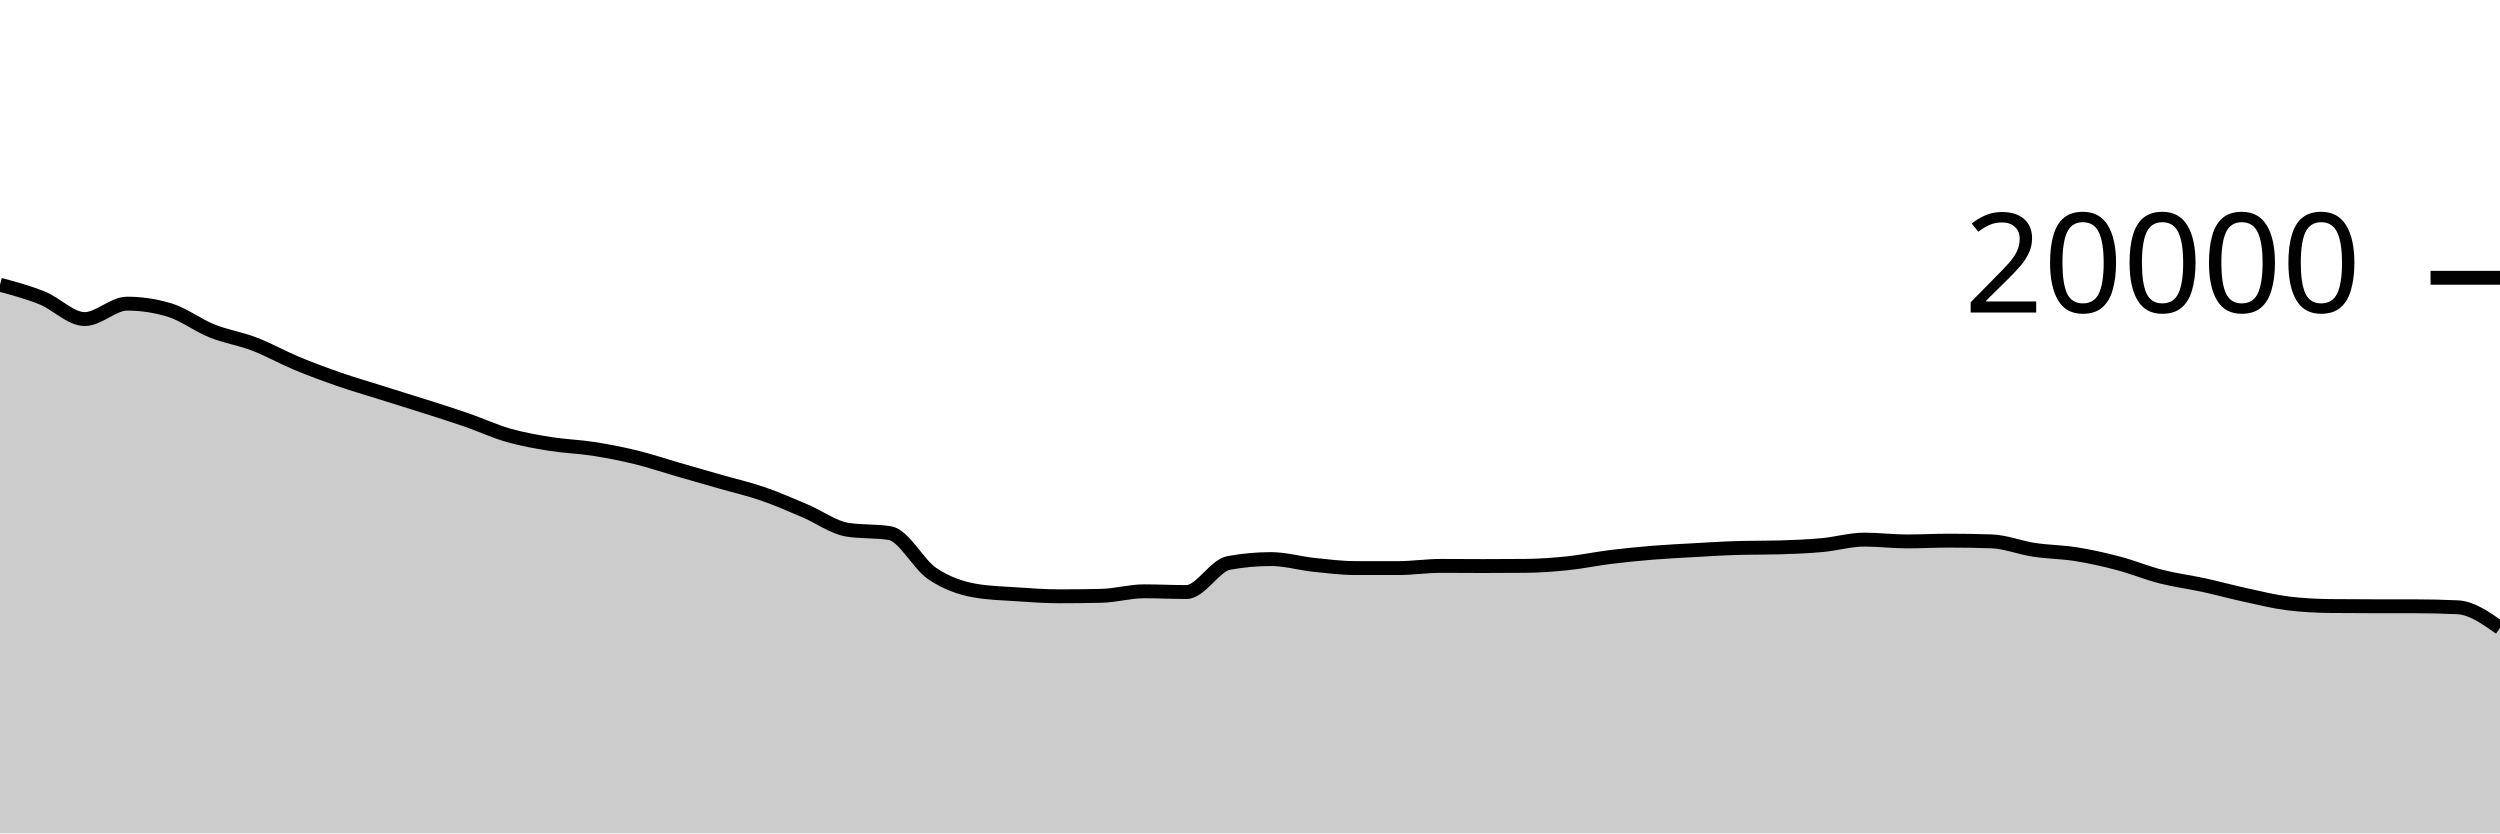
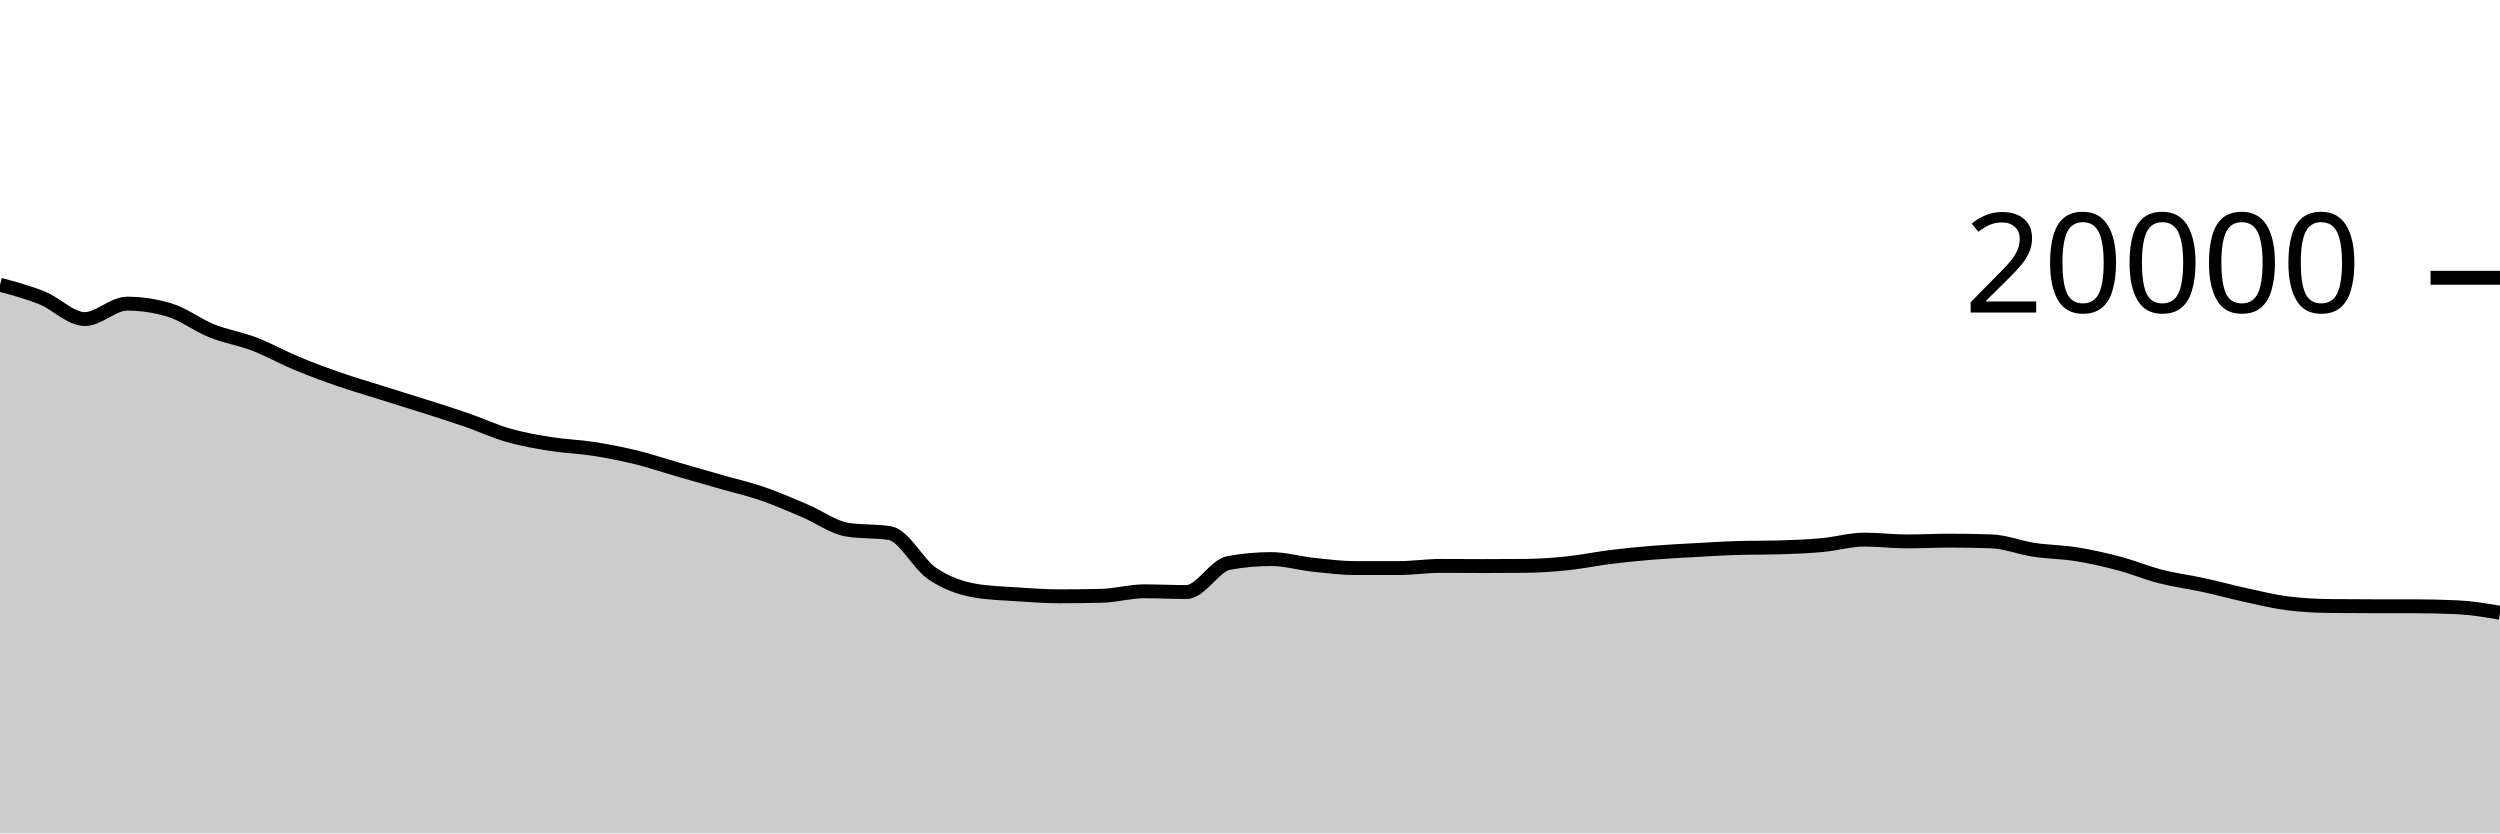
<svg xmlns="http://www.w3.org/2000/svg" viewBox="0 0 180 60">
  <g transform="translate(0,20)">
-     <path class="area" fill="rgba(0, 0, 0, 0.2)" d="M0,0.502C1.017,0.775,2.034,1.048,3.051,1.46C4.068,1.872,5.085,2.972,6.102,2.972C7.119,2.972,8.136,1.862,9.153,1.862C10.169,1.862,11.186,2.015,12.203,2.322C13.22,2.629,14.237,3.416,15.254,3.824C16.271,4.232,17.288,4.381,18.305,4.77C19.322,5.159,20.339,5.735,21.356,6.158C22.373,6.581,23.39,6.957,24.407,7.31C25.424,7.663,26.441,7.956,27.458,8.276C28.475,8.596,29.492,8.907,30.508,9.232C31.525,9.557,32.542,9.872,33.559,10.224C34.576,10.576,35.593,11.051,36.61,11.342C37.627,11.633,38.644,11.808,39.661,11.97C40.678,12.132,41.695,12.158,42.712,12.316C43.729,12.474,44.746,12.672,45.763,12.92C46.78,13.168,47.797,13.512,48.814,13.806C49.831,14.1,50.847,14.391,51.864,14.682C52.881,14.973,53.898,15.204,54.915,15.554C55.932,15.904,56.949,16.353,57.966,16.784C58.983,17.215,60,17.977,61.017,18.14C62.034,18.303,63.051,18.221,64.068,18.384C65.085,18.547,66.102,20.607,67.119,21.296C68.136,21.985,69.153,22.34,70.169,22.52C71.186,22.7,72.203,22.721,73.22,22.79C74.237,22.859,75.254,22.934,76.271,22.934C77.288,22.934,78.305,22.922,79.322,22.898C80.339,22.874,81.356,22.574,82.373,22.574C83.39,22.574,84.407,22.626,85.424,22.626C86.441,22.626,87.458,20.714,88.475,20.53C89.492,20.346,90.508,20.254,91.525,20.254C92.542,20.254,93.559,20.558,94.576,20.666C95.593,20.774,96.61,20.902,97.627,20.902C98.644,20.902,99.661,20.902,100.678,20.902C101.695,20.902,102.712,20.744,103.729,20.744C104.746,20.744,105.763,20.756,106.78,20.756C107.797,20.756,108.814,20.751,109.831,20.742C110.847,20.733,111.864,20.66,112.881,20.554C113.898,20.448,114.915,20.232,115.932,20.106C116.949,19.98,117.966,19.879,118.983,19.796C120,19.713,121.017,19.665,122.034,19.608C123.051,19.551,124.068,19.485,125.085,19.456C126.102,19.427,127.119,19.441,128.136,19.412C129.153,19.383,130.169,19.341,131.186,19.248C132.203,19.155,133.22,18.852,134.237,18.852C135.254,18.852,136.271,18.982,137.288,18.982C138.305,18.982,139.322,18.926,140.339,18.926C141.356,18.926,142.373,18.943,143.39,18.978C144.407,19.013,145.424,19.432,146.441,19.586C147.458,19.74,148.475,19.741,149.492,19.904C150.508,20.067,151.525,20.295,152.542,20.564C153.559,20.833,154.576,21.256,155.593,21.516C156.61,21.776,157.627,21.901,158.644,22.122C159.661,22.343,160.678,22.623,161.695,22.844C162.712,23.065,163.729,23.321,164.746,23.446C165.763,23.571,166.78,23.623,167.797,23.634C168.814,23.645,169.831,23.649,170.847,23.65C171.864,23.651,172.881,23.651,173.898,23.652C174.915,23.653,175.932,23.676,176.949,23.724C177.966,23.772,178.983,24.493,180,25.214L180,40C178.983,40,177.966,40,176.949,40C175.932,40,174.915,40,173.898,40C172.881,40,171.864,40,170.847,40C169.831,40,168.814,40,167.797,40C166.78,40,165.763,40,164.746,40C163.729,40,162.712,40,161.695,40C160.678,40,159.661,40,158.644,40C157.627,40,156.61,40,155.593,40C154.576,40,153.559,40,152.542,40C151.525,40,150.508,40,149.492,40C148.475,40,147.458,40,146.441,40C145.424,40,144.407,40,143.39,40C142.373,40,141.356,40,140.339,40C139.322,40,138.305,40,137.288,40C136.271,40,135.254,40,134.237,40C133.22,40,132.203,40,131.186,40C130.169,40,129.153,40,128.136,40C127.119,40,126.102,40,125.085,40C124.068,40,123.051,40,122.034,40C121.017,40,120,40,118.983,40C117.966,40,116.949,40,115.932,40C114.915,40,113.898,40,112.881,40C111.864,40,110.847,40,109.831,40C108.814,40,107.797,40,106.78,40C105.763,40,104.746,40,103.729,40C102.712,40,101.695,40,100.678,40C99.661,40,98.644,40,97.627,40C96.61,40,95.593,40,94.576,40C93.559,40,92.542,40,91.525,40C90.508,40,89.492,40,88.475,40C87.458,40,86.441,40,85.424,40C84.407,40,83.39,40,82.373,40C81.356,40,80.339,40,79.322,40C78.305,40,77.288,40,76.271,40C75.254,40,74.237,40,73.22,40C72.203,40,71.186,40,70.169,40C69.153,40,68.136,40,67.119,40C66.102,40,65.085,40,64.068,40C63.051,40,62.034,40,61.017,40C60,40,58.983,40,57.966,40C56.949,40,55.932,40,54.915,40C53.898,40,52.881,40,51.864,40C50.847,40,49.831,40,48.814,40C47.797,40,46.78,40,45.763,40C44.746,40,43.729,40,42.712,40C41.695,40,40.678,40,39.661,40C38.644,40,37.627,40,36.61,40C35.593,40,34.576,40,33.559,40C32.542,40,31.525,40,30.508,40C29.492,40,28.475,40,27.458,40C26.441,40,25.424,40,24.407,40C23.39,40,22.373,40,21.356,40C20.339,40,19.322,40,18.305,40C17.288,40,16.271,40,15.254,40C14.237,40,13.22,40,12.203,40C11.186,40,10.169,40,9.153,40C8.136,40,7.119,40,6.102,40C5.085,40,4.068,40,3.051,40C2.034,40,1.017,40,0,40Z" />
-     <path class="line" stroke="black" fill="none" d="M0,0.502C1.017,0.775,2.034,1.048,3.051,1.46C4.068,1.872,5.085,2.972,6.102,2.972C7.119,2.972,8.136,1.862,9.153,1.862C10.169,1.862,11.186,2.015,12.203,2.322C13.22,2.629,14.237,3.416,15.254,3.824C16.271,4.232,17.288,4.381,18.305,4.77C19.322,5.159,20.339,5.735,21.356,6.158C22.373,6.581,23.39,6.957,24.407,7.31C25.424,7.663,26.441,7.956,27.458,8.276C28.475,8.596,29.492,8.907,30.508,9.232C31.525,9.557,32.542,9.872,33.559,10.224C34.576,10.576,35.593,11.051,36.61,11.342C37.627,11.633,38.644,11.808,39.661,11.97C40.678,12.132,41.695,12.158,42.712,12.316C43.729,12.474,44.746,12.672,45.763,12.92C46.78,13.168,47.797,13.512,48.814,13.806C49.831,14.1,50.847,14.391,51.864,14.682C52.881,14.973,53.898,15.204,54.915,15.554C55.932,15.904,56.949,16.353,57.966,16.784C58.983,17.215,60,17.977,61.017,18.14C62.034,18.303,63.051,18.221,64.068,18.384C65.085,18.547,66.102,20.607,67.119,21.296C68.136,21.985,69.153,22.34,70.169,22.52C71.186,22.7,72.203,22.721,73.22,22.79C74.237,22.859,75.254,22.934,76.271,22.934C77.288,22.934,78.305,22.922,79.322,22.898C80.339,22.874,81.356,22.574,82.373,22.574C83.39,22.574,84.407,22.626,85.424,22.626C86.441,22.626,87.458,20.714,88.475,20.53C89.492,20.346,90.508,20.254,91.525,20.254C92.542,20.254,93.559,20.558,94.576,20.666C95.593,20.774,96.61,20.902,97.627,20.902C98.644,20.902,99.661,20.902,100.678,20.902C101.695,20.902,102.712,20.744,103.729,20.744C104.746,20.744,105.763,20.756,106.78,20.756C107.797,20.756,108.814,20.751,109.831,20.742C110.847,20.733,111.864,20.66,112.881,20.554C113.898,20.448,114.915,20.232,115.932,20.106C116.949,19.98,117.966,19.879,118.983,19.796C120,19.713,121.017,19.665,122.034,19.608C123.051,19.551,124.068,19.485,125.085,19.456C126.102,19.427,127.119,19.441,128.136,19.412C129.153,19.383,130.169,19.341,131.186,19.248C132.203,19.155,133.22,18.852,134.237,18.852C135.254,18.852,136.271,18.982,137.288,18.982C138.305,18.982,139.322,18.926,140.339,18.926C141.356,18.926,142.373,18.943,143.39,18.978C144.407,19.013,145.424,19.432,146.441,19.586C147.458,19.74,148.475,19.741,149.492,19.904C150.508,20.067,151.525,20.295,152.542,20.564C153.559,20.833,154.576,21.256,155.593,21.516C156.61,21.776,157.627,21.901,158.644,22.122C159.661,22.343,160.678,22.623,161.695,22.844C162.712,23.065,163.729,23.321,164.746,23.446C165.763,23.571,166.78,23.623,167.797,23.634C168.814,23.645,169.831,23.649,170.847,23.65C171.864,23.651,172.881,23.651,173.898,23.652C174.915,23.653,175.932,23.676,176.949,23.724C177.966,23.772,178.983,24.493,180,25.214" />
+     <path class="area" fill="rgba(0, 0, 0, 0.2)" d="M0,0.502C1.017,0.775,2.034,1.048,3.051,1.46C4.068,1.872,5.085,2.972,6.102,2.972C7.119,2.972,8.136,1.862,9.153,1.862C10.169,1.862,11.186,2.015,12.203,2.322C13.22,2.629,14.237,3.416,15.254,3.824C16.271,4.232,17.288,4.381,18.305,4.77C19.322,5.159,20.339,5.735,21.356,6.158C22.373,6.581,23.39,6.957,24.407,7.31C25.424,7.663,26.441,7.956,27.458,8.276C28.475,8.596,29.492,8.907,30.508,9.232C31.525,9.557,32.542,9.872,33.559,10.224C34.576,10.576,35.593,11.051,36.61,11.342C37.627,11.633,38.644,11.808,39.661,11.97C40.678,12.132,41.695,12.158,42.712,12.316C43.729,12.474,44.746,12.672,45.763,12.92C46.78,13.168,47.797,13.512,48.814,13.806C49.831,14.1,50.847,14.391,51.864,14.682C52.881,14.973,53.898,15.204,54.915,15.554C55.932,15.904,56.949,16.353,57.966,16.784C58.983,17.215,60,17.977,61.017,18.14C62.034,18.303,63.051,18.221,64.068,18.384C65.085,18.547,66.102,20.607,67.119,21.296C68.136,21.985,69.153,22.34,70.169,22.52C71.186,22.7,72.203,22.721,73.22,22.79C74.237,22.859,75.254,22.934,76.271,22.934C77.288,22.934,78.305,22.922,79.322,22.898C80.339,22.874,81.356,22.574,82.373,22.574C83.39,22.574,84.407,22.626,85.424,22.626C86.441,22.626,87.458,20.714,88.475,20.53C89.492,20.346,90.508,20.254,91.525,20.254C92.542,20.254,93.559,20.558,94.576,20.666C95.593,20.774,96.61,20.902,97.627,20.902C98.644,20.902,99.661,20.902,100.678,20.902C101.695,20.902,102.712,20.744,103.729,20.744C104.746,20.744,105.763,20.756,106.78,20.756C107.797,20.756,108.814,20.751,109.831,20.742C110.847,20.733,111.864,20.66,112.881,20.554C113.898,20.448,114.915,20.232,115.932,20.106C116.949,19.98,117.966,19.879,118.983,19.796C120,19.713,121.017,19.665,122.034,19.608C123.051,19.551,124.068,19.485,125.085,19.456C126.102,19.427,127.119,19.441,128.136,19.412C129.153,19.383,130.169,19.341,131.186,19.248C132.203,19.155,133.22,18.852,134.237,18.852C135.254,18.852,136.271,18.982,137.288,18.982C138.305,18.982,139.322,18.926,140.339,18.926C141.356,18.926,142.373,18.943,143.39,18.978C144.407,19.013,145.424,19.432,146.441,19.586C147.458,19.74,148.475,19.741,149.492,19.904C150.508,20.067,151.525,20.295,152.542,20.564C153.559,20.833,154.576,21.256,155.593,21.516C156.61,21.776,157.627,21.901,158.644,22.122C159.661,22.343,160.678,22.623,161.695,22.844C162.712,23.065,163.729,23.321,164.746,23.446C165.763,23.571,166.78,23.623,167.797,23.634C168.814,23.645,169.831,23.649,170.847,23.65C171.864,23.651,172.881,23.651,173.898,23.652C174.915,23.653,175.932,23.676,176.949,23.724C177.966,23.772,178.983,23.945,180,24.118L180,40C178.983,40,177.966,40,176.949,40C175.932,40,174.915,40,173.898,40C172.881,40,171.864,40,170.847,40C169.831,40,168.814,40,167.797,40C166.78,40,165.763,40,164.746,40C163.729,40,162.712,40,161.695,40C160.678,40,159.661,40,158.644,40C157.627,40,156.61,40,155.593,40C154.576,40,153.559,40,152.542,40C151.525,40,150.508,40,149.492,40C148.475,40,147.458,40,146.441,40C145.424,40,144.407,40,143.39,40C142.373,40,141.356,40,140.339,40C139.322,40,138.305,40,137.288,40C136.271,40,135.254,40,134.237,40C133.22,40,132.203,40,131.186,40C130.169,40,129.153,40,128.136,40C127.119,40,126.102,40,125.085,40C124.068,40,123.051,40,122.034,40C121.017,40,120,40,118.983,40C117.966,40,116.949,40,115.932,40C114.915,40,113.898,40,112.881,40C111.864,40,110.847,40,109.831,40C108.814,40,107.797,40,106.78,40C105.763,40,104.746,40,103.729,40C102.712,40,101.695,40,100.678,40C99.661,40,98.644,40,97.627,40C96.61,40,95.593,40,94.576,40C93.559,40,92.542,40,91.525,40C90.508,40,89.492,40,88.475,40C87.458,40,86.441,40,85.424,40C84.407,40,83.39,40,82.373,40C81.356,40,80.339,40,79.322,40C78.305,40,77.288,40,76.271,40C75.254,40,74.237,40,73.22,40C72.203,40,71.186,40,70.169,40C69.153,40,68.136,40,67.119,40C66.102,40,65.085,40,64.068,40C63.051,40,62.034,40,61.017,40C60,40,58.983,40,57.966,40C56.949,40,55.932,40,54.915,40C53.898,40,52.881,40,51.864,40C50.847,40,49.831,40,48.814,40C47.797,40,46.78,40,45.763,40C44.746,40,43.729,40,42.712,40C41.695,40,40.678,40,39.661,40C38.644,40,37.627,40,36.61,40C35.593,40,34.576,40,33.559,40C32.542,40,31.525,40,30.508,40C29.492,40,28.475,40,27.458,40C26.441,40,25.424,40,24.407,40C23.39,40,22.373,40,21.356,40C20.339,40,19.322,40,18.305,40C17.288,40,16.271,40,15.254,40C14.237,40,13.22,40,12.203,40C11.186,40,10.169,40,9.153,40C8.136,40,7.119,40,6.102,40C5.085,40,4.068,40,3.051,40C2.034,40,1.017,40,0,40Z" />
+     <path class="line" stroke="black" fill="none" d="M0,0.502C1.017,0.775,2.034,1.048,3.051,1.46C4.068,1.872,5.085,2.972,6.102,2.972C7.119,2.972,8.136,1.862,9.153,1.862C10.169,1.862,11.186,2.015,12.203,2.322C13.22,2.629,14.237,3.416,15.254,3.824C16.271,4.232,17.288,4.381,18.305,4.77C19.322,5.159,20.339,5.735,21.356,6.158C22.373,6.581,23.39,6.957,24.407,7.31C25.424,7.663,26.441,7.956,27.458,8.276C28.475,8.596,29.492,8.907,30.508,9.232C31.525,9.557,32.542,9.872,33.559,10.224C34.576,10.576,35.593,11.051,36.61,11.342C37.627,11.633,38.644,11.808,39.661,11.97C40.678,12.132,41.695,12.158,42.712,12.316C43.729,12.474,44.746,12.672,45.763,12.92C46.78,13.168,47.797,13.512,48.814,13.806C49.831,14.1,50.847,14.391,51.864,14.682C52.881,14.973,53.898,15.204,54.915,15.554C55.932,15.904,56.949,16.353,57.966,16.784C58.983,17.215,60,17.977,61.017,18.14C62.034,18.303,63.051,18.221,64.068,18.384C65.085,18.547,66.102,20.607,67.119,21.296C68.136,21.985,69.153,22.34,70.169,22.52C71.186,22.7,72.203,22.721,73.22,22.79C74.237,22.859,75.254,22.934,76.271,22.934C77.288,22.934,78.305,22.922,79.322,22.898C80.339,22.874,81.356,22.574,82.373,22.574C83.39,22.574,84.407,22.626,85.424,22.626C86.441,22.626,87.458,20.714,88.475,20.53C89.492,20.346,90.508,20.254,91.525,20.254C92.542,20.254,93.559,20.558,94.576,20.666C95.593,20.774,96.61,20.902,97.627,20.902C98.644,20.902,99.661,20.902,100.678,20.902C101.695,20.902,102.712,20.744,103.729,20.744C104.746,20.744,105.763,20.756,106.78,20.756C107.797,20.756,108.814,20.751,109.831,20.742C110.847,20.733,111.864,20.66,112.881,20.554C113.898,20.448,114.915,20.232,115.932,20.106C116.949,19.98,117.966,19.879,118.983,19.796C120,19.713,121.017,19.665,122.034,19.608C123.051,19.551,124.068,19.485,125.085,19.456C126.102,19.427,127.119,19.441,128.136,19.412C129.153,19.383,130.169,19.341,131.186,19.248C132.203,19.155,133.22,18.852,134.237,18.852C135.254,18.852,136.271,18.982,137.288,18.982C138.305,18.982,139.322,18.926,140.339,18.926C141.356,18.926,142.373,18.943,143.39,18.978C144.407,19.013,145.424,19.432,146.441,19.586C147.458,19.74,148.475,19.741,149.492,19.904C150.508,20.067,151.525,20.295,152.542,20.564C153.559,20.833,154.576,21.256,155.593,21.516C156.61,21.776,157.627,21.901,158.644,22.122C159.661,22.343,160.678,22.623,161.695,22.844C162.712,23.065,163.729,23.321,164.746,23.446C165.763,23.571,166.78,23.623,167.797,23.634C168.814,23.645,169.831,23.649,170.847,23.65C171.864,23.651,172.881,23.651,173.898,23.652C174.915,23.653,175.932,23.676,176.949,23.724C177.966,23.772,178.983,23.945,180,24.118" />
    <path class="axis-ceiling" stroke-width="1" stroke="black" fill="none" d="M175,0L180,0" />
    <text class="axis-ceiling-label" font-family="sans-serif" text-anchor="end" font-size="10px" x="170" y="2.5">20000</text>
  </g>
</svg>
